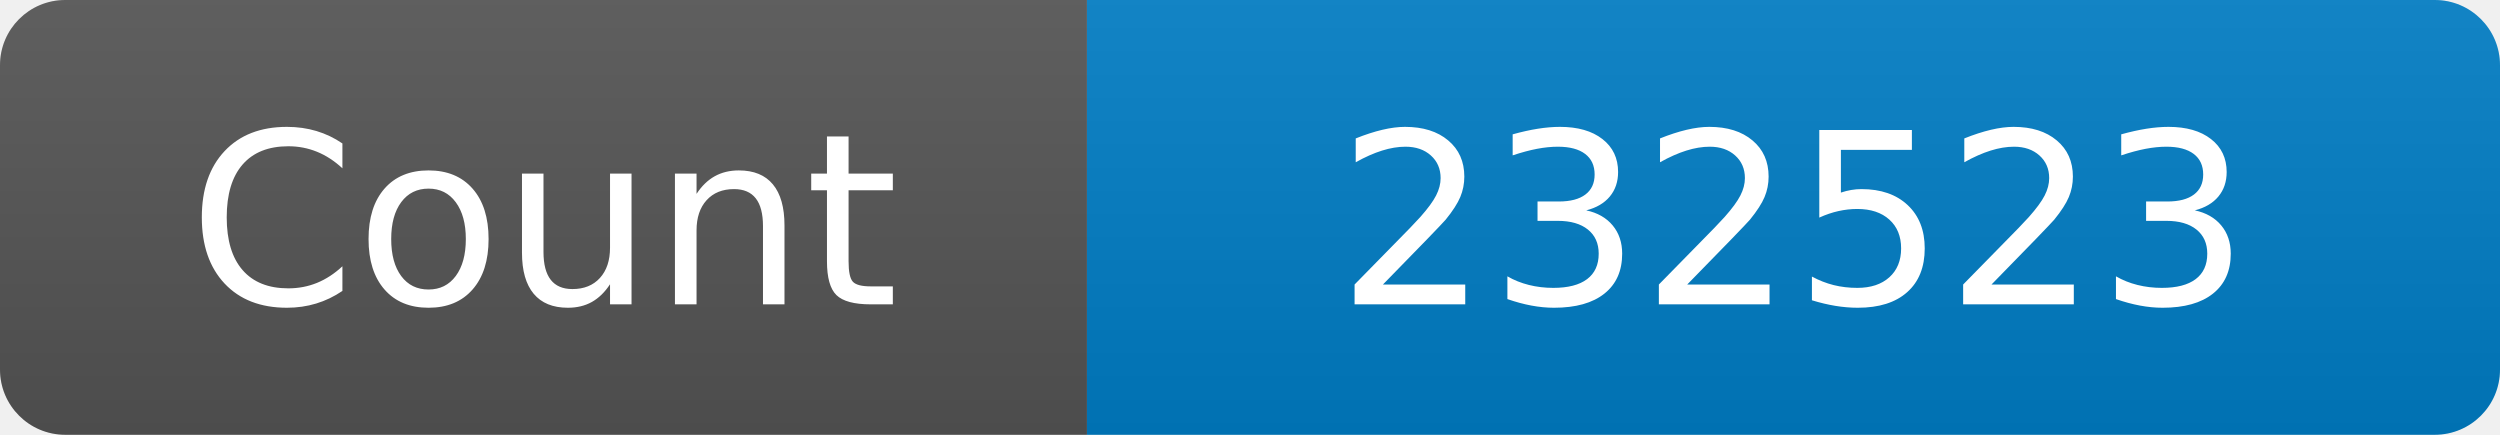
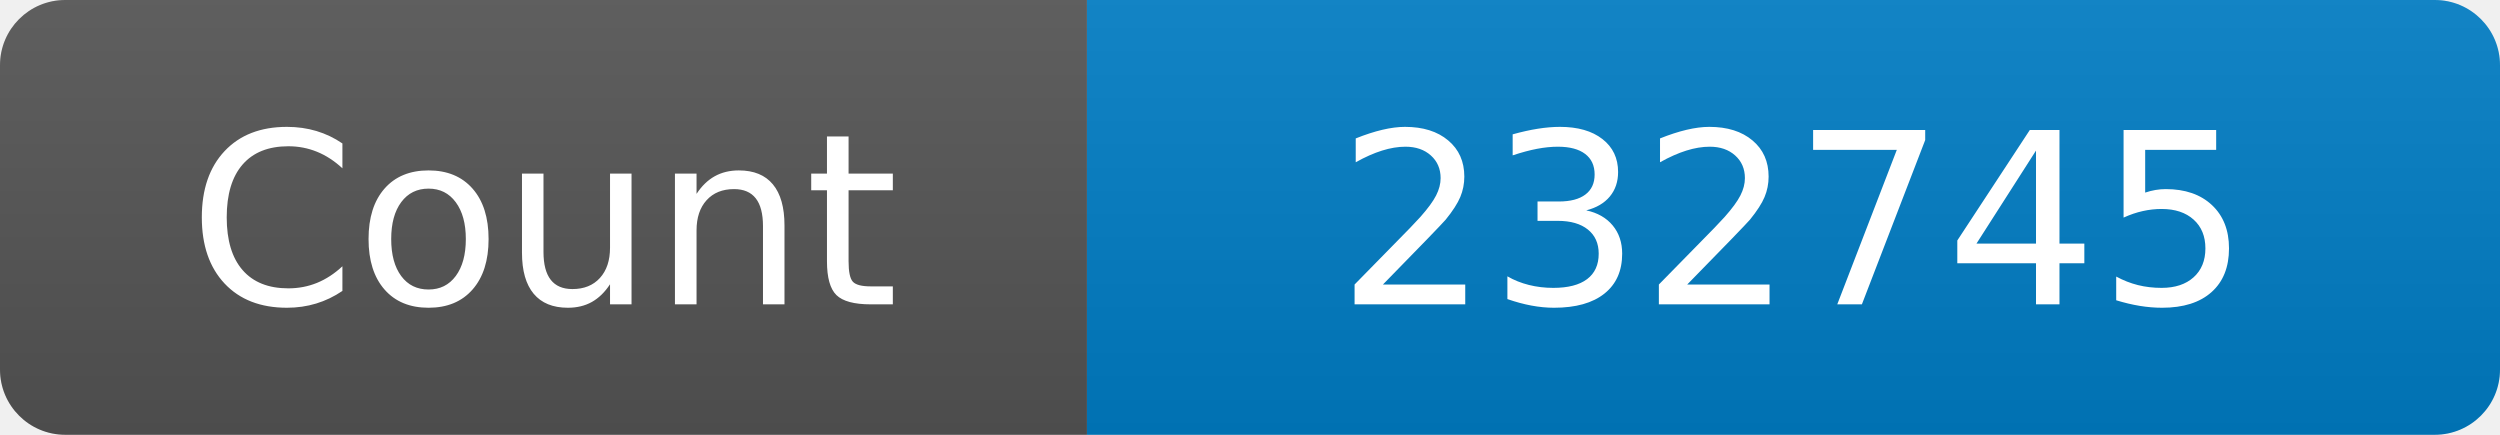
<svg xmlns="http://www.w3.org/2000/svg" width="115" height="20" role="img" aria-label="Maintained?: yes">
  <linearGradient id="s" x2="0" y2="100%">
    <stop offset="0" stop-color="#bbb" stop-opacity=".1" />
    <stop offset="1" stop-opacity=".1" />
  </linearGradient>
  <clipPath id="r">
    <rect width="115" height="20" rx="3" fill="#fff" />
  </clipPath>
  <g clip-path="url(#r)">
    <rect width="50" height="20" fill="#555" />
    <rect x="50" width="160" height="20" fill="#007ec6" />
    <rect width="115" height="20" fill="url(#s)" />
  </g>
  <g fill="#fff" text-anchor="middle" font-family="Verdana,Geneva,DejaVu Sans,sans-serif" font-size="110">
    <text x="250" y="140" transform="scale(.1)" fill="#fff">Count</text>
-     <text x="825" y="140" transform="scale(.1)" fill="#fff">232523</text>
+     <text x="825" y="140" transform="scale(.1)" fill="#fff">232745</text>
  </g>
</svg>
